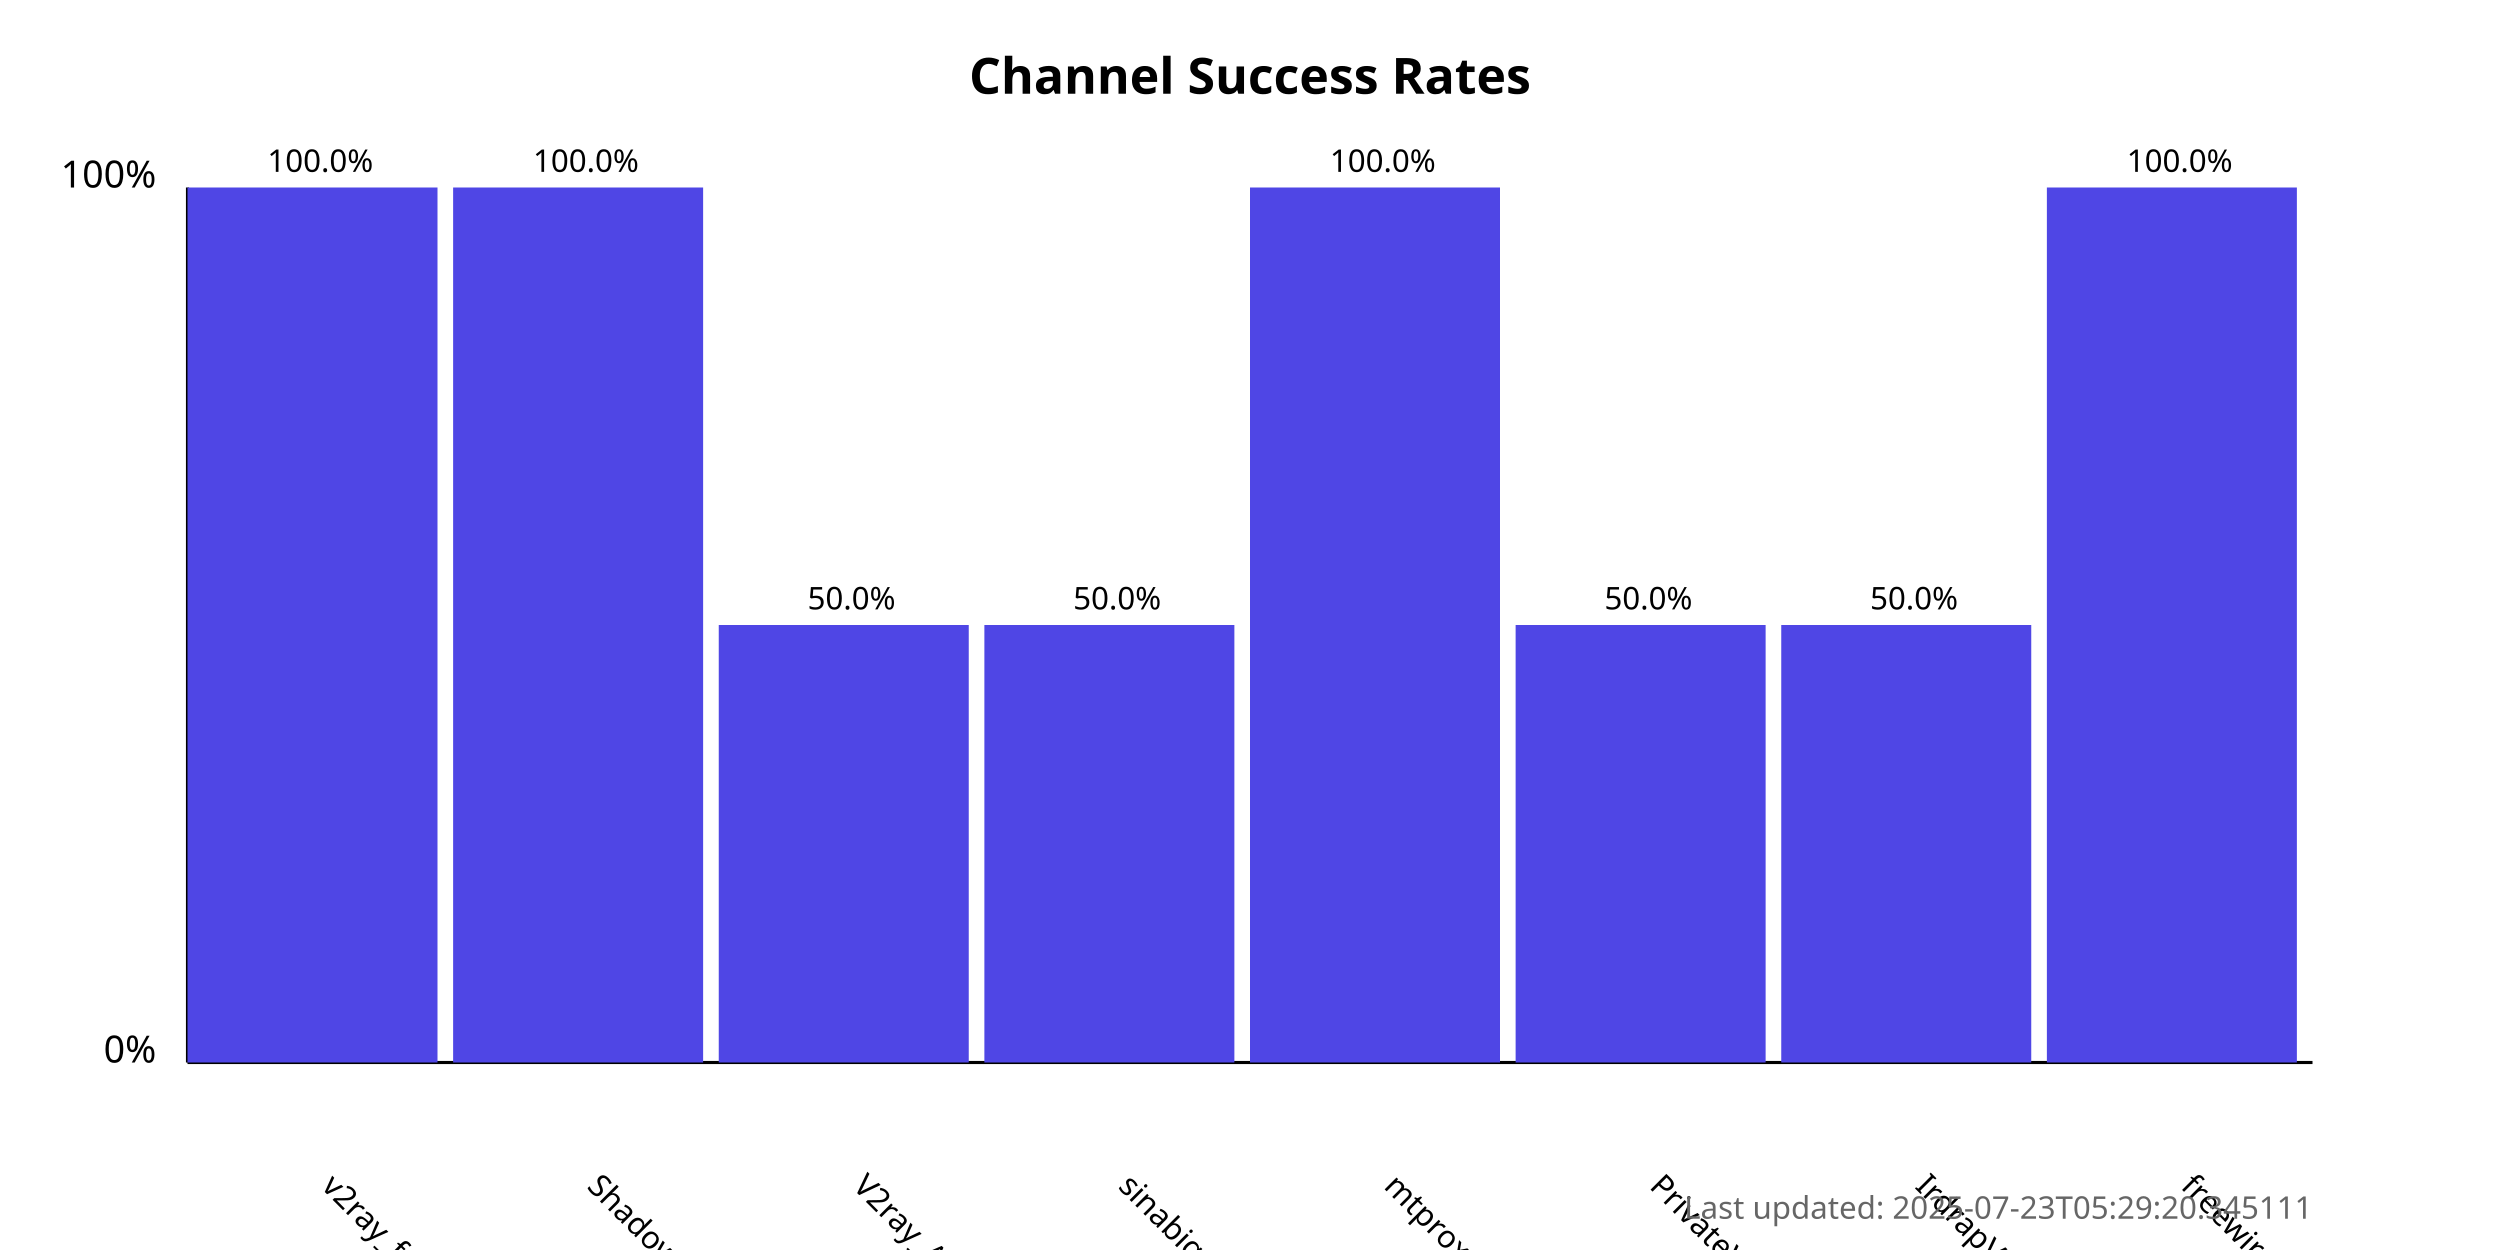
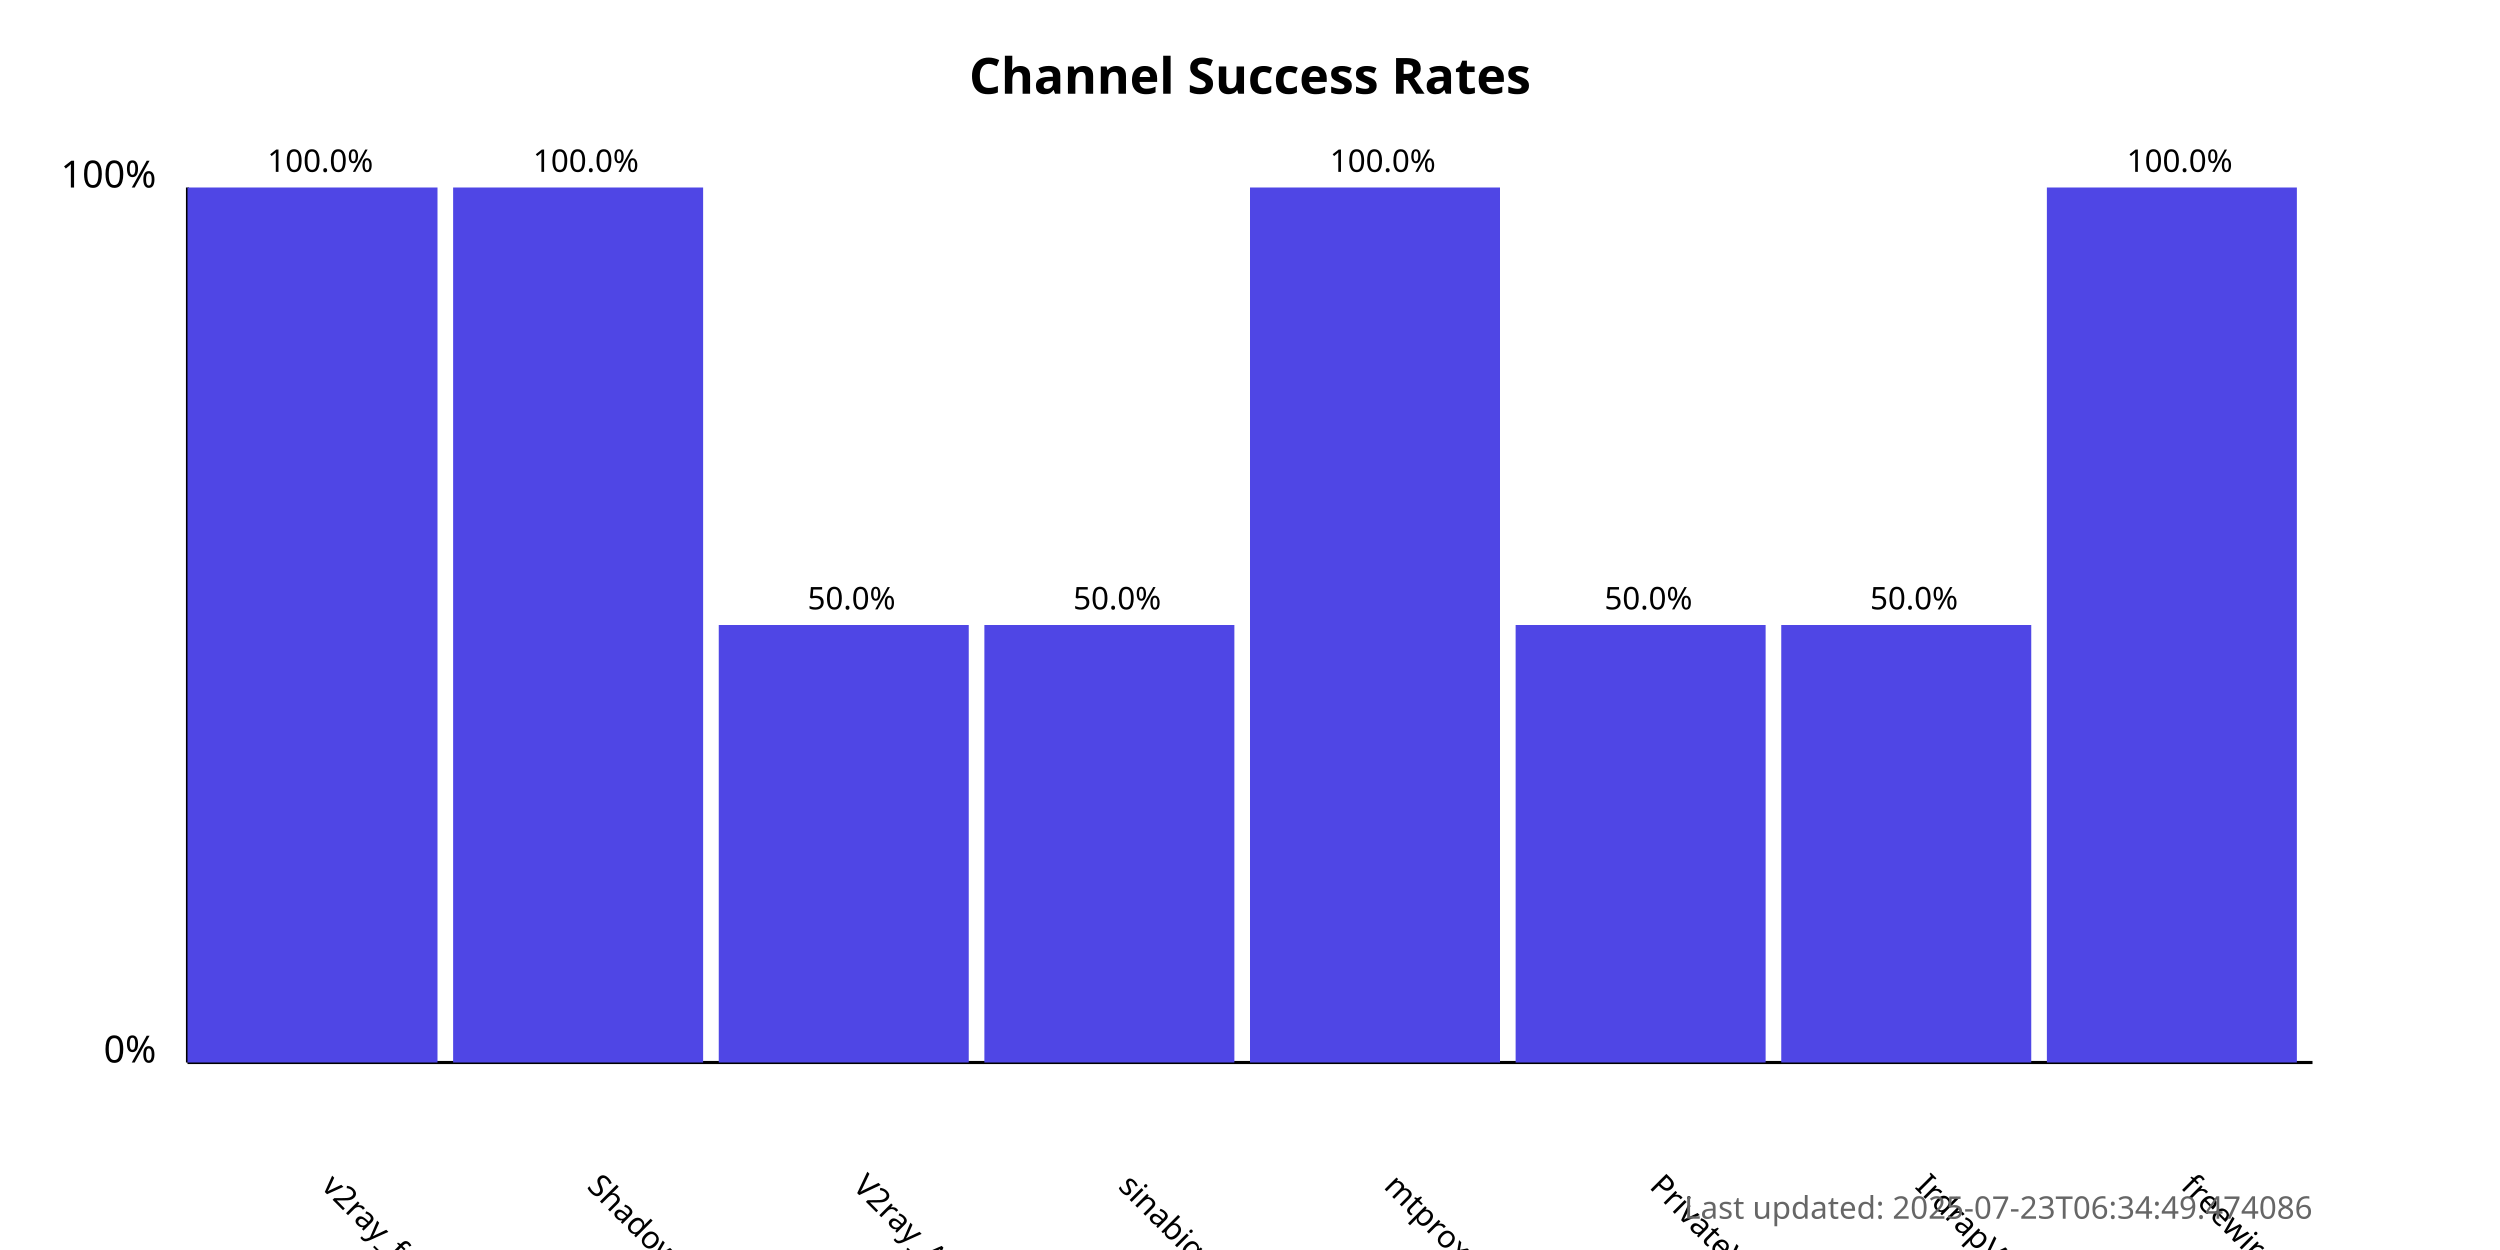
<svg xmlns="http://www.w3.org/2000/svg" width="800" height="400">
  <style>
            .chart-title { font: bold 16px sans-serif; }
            .axis-label { font: 12px sans-serif; }
            .tick-label { font: 10px sans-serif; }
            .bar { fill: #4f46e5; }
            .bar:hover { fill: #6366f1; }
            .timestamp { font: 10px sans-serif; fill: #666; }
        </style>
  <text x="400.0" y="30" text-anchor="middle" class="chart-title">
            Channel Success Rates
        </text>
  <line x1="60" y1="340" x2="60" y2="60" stroke="black" stroke-width="1" />
  <line x1="60" y1="340" x2="740" y2="340" stroke="black" stroke-width="1" />
  <text x="50" y="340" text-anchor="end" class="axis-label">0%</text>
  <text x="50" y="60" text-anchor="end" class="axis-label">100%</text>
  <g>
    <rect x="60" y="60.0" width="80.0" height="280.0" class="bar" />
    <text x="102.5" y="380" transform="rotate(45, 102.5, 380)" text-anchor="start" class="tick-label">
                v2ray_free_conf
            </text>
    <text x="102.5" y="55.0" text-anchor="middle" class="tick-label">
                100.0%
            </text>
  </g>
  <g>
    <rect x="145.0" y="60.0" width="80.0" height="280.0" class="bar" />
    <text x="187.5" y="380" transform="rotate(45, 187.5, 380)" text-anchor="start" class="tick-label">
                ShadowProxy66
            </text>
    <text x="187.5" y="55.0" text-anchor="middle" class="tick-label">
                100.0%
            </text>
  </g>
  <g>
    <rect x="230.0" y="200.0" width="80.0" height="140.0" class="bar" />
    <text x="272.5" y="380" transform="rotate(45, 272.5, 380)" text-anchor="start" class="tick-label">
                V2ray_Alpha
            </text>
    <text x="272.5" y="195.0" text-anchor="middle" class="tick-label">
                50.0%
            </text>
  </g>
  <g>
    <rect x="315.0" y="200.0" width="80.0" height="140.0" class="bar" />
    <text x="357.5" y="380" transform="rotate(45, 357.5, 380)" text-anchor="start" class="tick-label">
                sinabigo
            </text>
    <text x="357.5" y="195.0" text-anchor="middle" class="tick-label">
                50.0%
            </text>
  </g>
  <g>
    <rect x="400.0" y="60.0" width="80.0" height="280.0" class="bar" />
    <text x="442.5" y="380" transform="rotate(45, 442.5, 380)" text-anchor="start" class="tick-label">
                mtproxy_lists
            </text>
    <text x="442.5" y="55.0" text-anchor="middle" class="tick-label">
                100.0%
            </text>
  </g>
  <g>
    <rect x="485.0" y="200.0" width="80.0" height="140.0" class="bar" />
    <text x="527.5" y="380" transform="rotate(45, 527.5, 380)" text-anchor="start" class="tick-label">
                PrivateVPNs
            </text>
    <text x="527.5" y="195.0" text-anchor="middle" class="tick-label">
                50.0%
            </text>
  </g>
  <g>
    <rect x="570.0" y="200.0" width="80.0" height="140.0" class="bar" />
    <text x="612.5" y="380" transform="rotate(45, 612.5, 380)" text-anchor="start" class="tick-label">
                IrdrapVPNnews
            </text>
    <text x="612.5" y="195.0" text-anchor="middle" class="tick-label">
                50.0%
            </text>
  </g>
  <g>
    <rect x="655.0" y="60.0" width="80.0" height="280.0" class="bar" />
    <text x="697.5" y="380" transform="rotate(45, 697.5, 380)" text-anchor="start" class="tick-label">
                freewireguard
            </text>
    <text x="697.5" y="55.0" text-anchor="middle" class="tick-label">
                100.0%
            </text>
  </g>
  <text x="740" y="390" text-anchor="end" class="timestamp">
-             Last updated: 2025-07-23T05:29:20.345111
+             Last updated: 2025-07-23T06:34:49.474086
        </text>
</svg>
